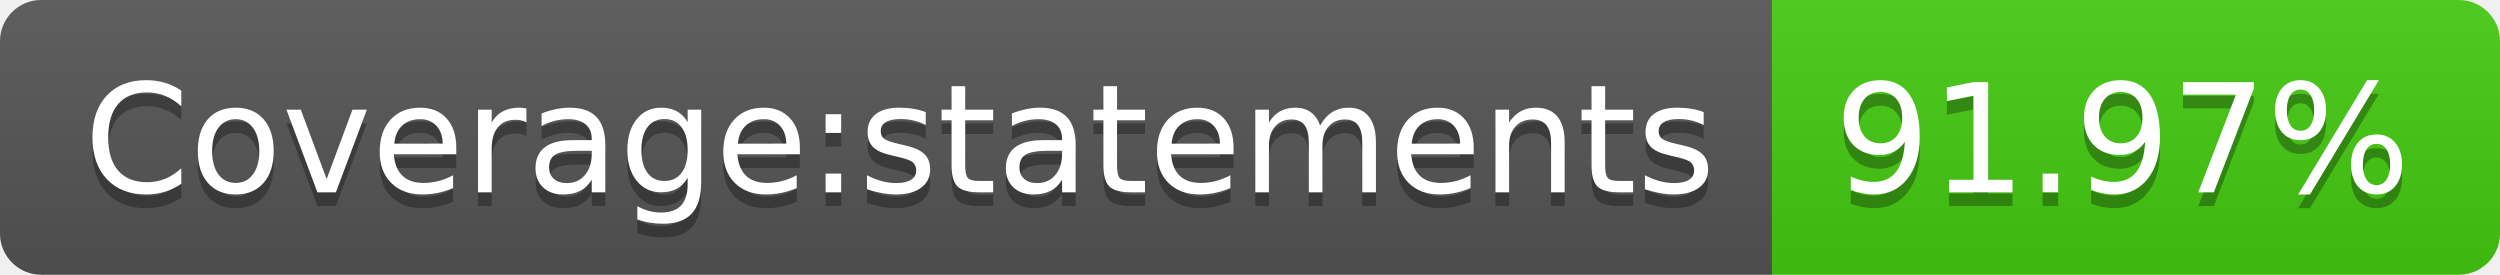
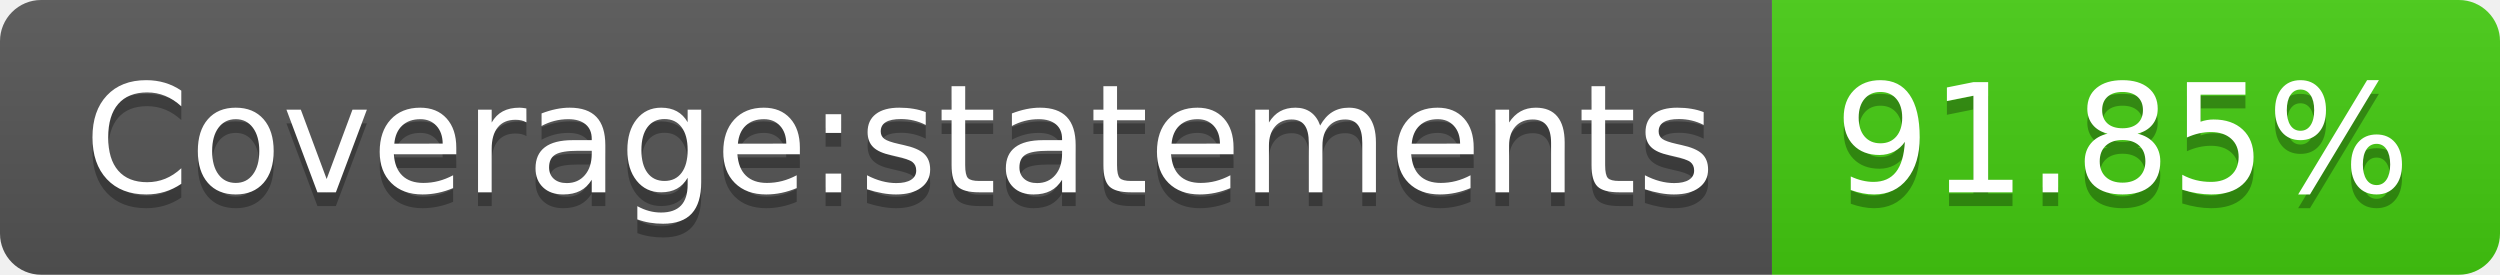
- <svg xmlns="http://www.w3.org/2000/svg" width="182" height="20" role="img" aria-label="Coverage:statements: 91.97%">
+ <svg xmlns="http://www.w3.org/2000/svg" width="182" height="20" role="img" aria-label="Coverage:statements: 91.85%">
  <linearGradient id="s" x2="0" y2="100%">
    <stop offset="0" stop-color="#bbb" stop-opacity=".1" />
    <stop offset="1" stop-opacity=".1" />
  </linearGradient>
  <clipPath id="r">
    <rect width="182" height="20" rx="3" fill="#fff" />
  </clipPath>
  <g clip-path="url(#r)">
    <rect width="129" height="20" fill="#555" />
    <rect x="129" width="53" height="20" fill="#4c1" />
    <rect width="182" height="20" fill="url(#s)" />
  </g>
  <g fill="#fff" text-anchor="middle" font-family="Verdana,Geneva,DejaVu Sans,sans-serif" text-rendering="geometricPrecision" font-size="110">
    <text aria-hidden="true" x="655" y="150" fill="#010101" fill-opacity=".3" transform="scale(.1)" textLength="1190">Coverage:statements</text>
    <text x="655" y="140" transform="scale(.1)" fill="#fff" textLength="1190">Coverage:statements</text>
-     <text aria-hidden="true" x="1545" y="150" fill="#010101" fill-opacity=".3" transform="scale(.1)" textLength="430">91.97%</text>
-     <text x="1545" y="140" transform="scale(.1)" fill="#fff" textLength="430">91.97%</text>
+     <text aria-hidden="true" x="1545" y="150" fill="#010101" fill-opacity=".3" transform="scale(.1)" textLength="430">91.85%</text>
+     <text x="1545" y="140" transform="scale(.1)" fill="#fff" textLength="430">91.85%</text>
  </g>
</svg>
